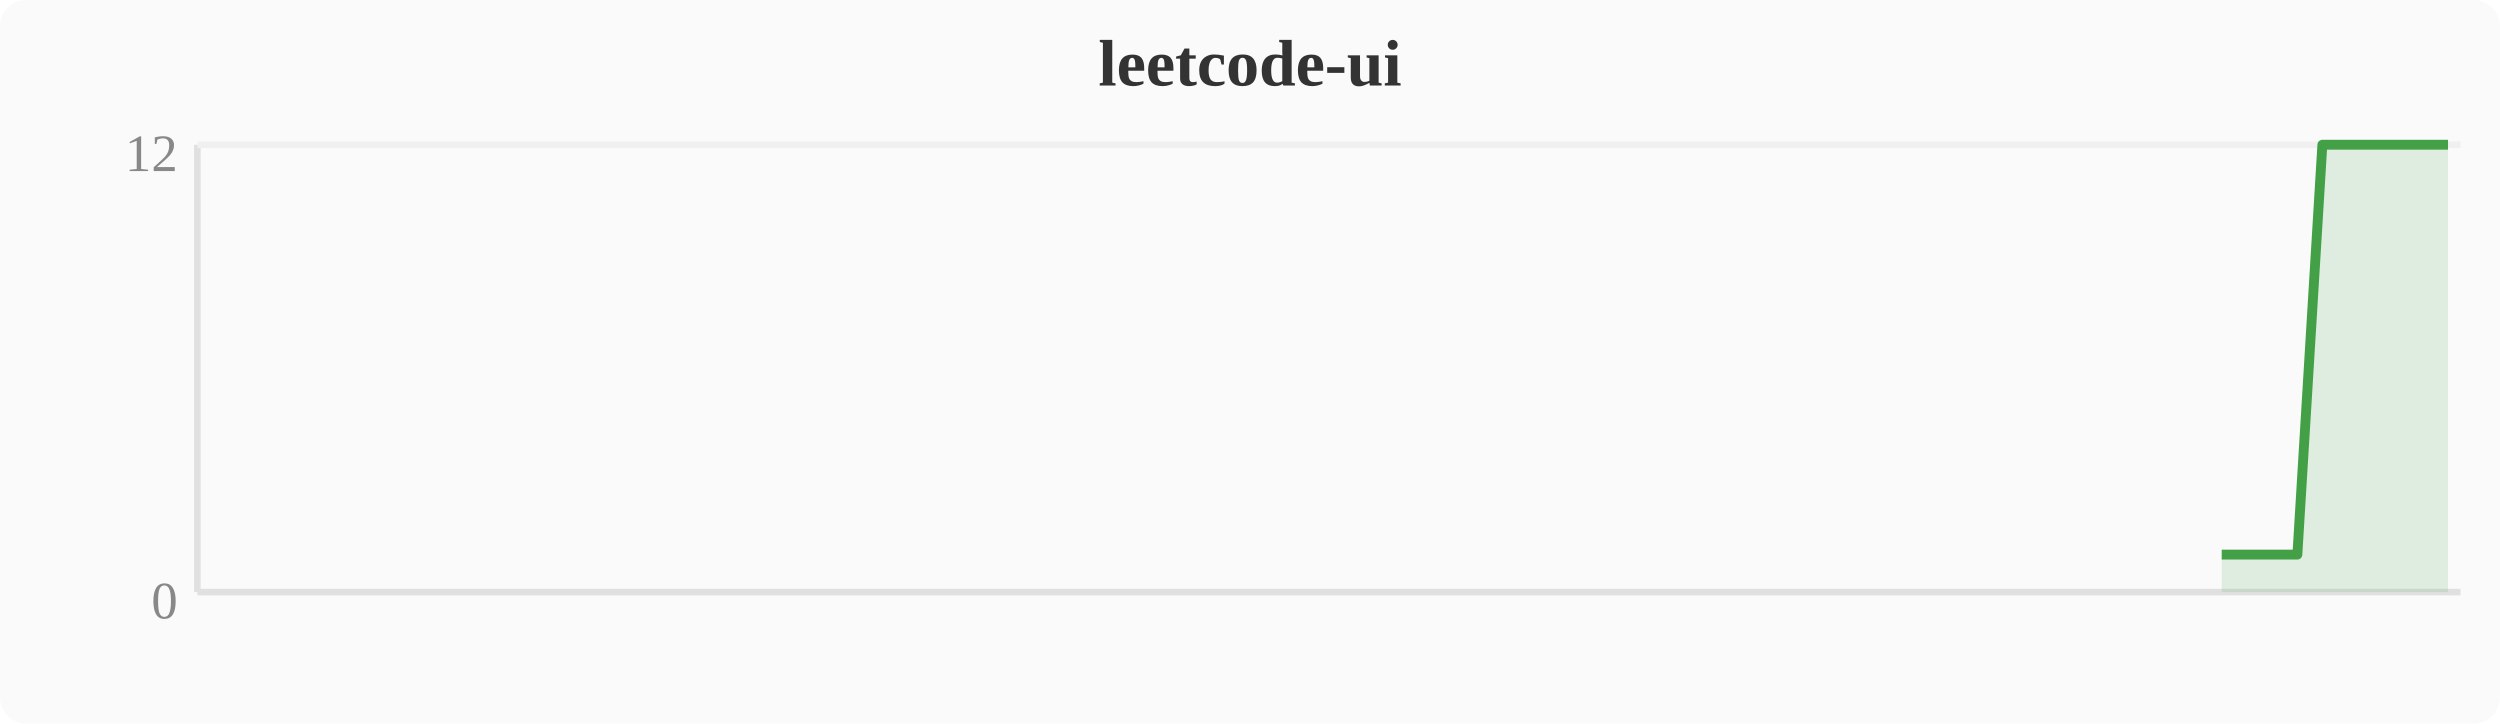
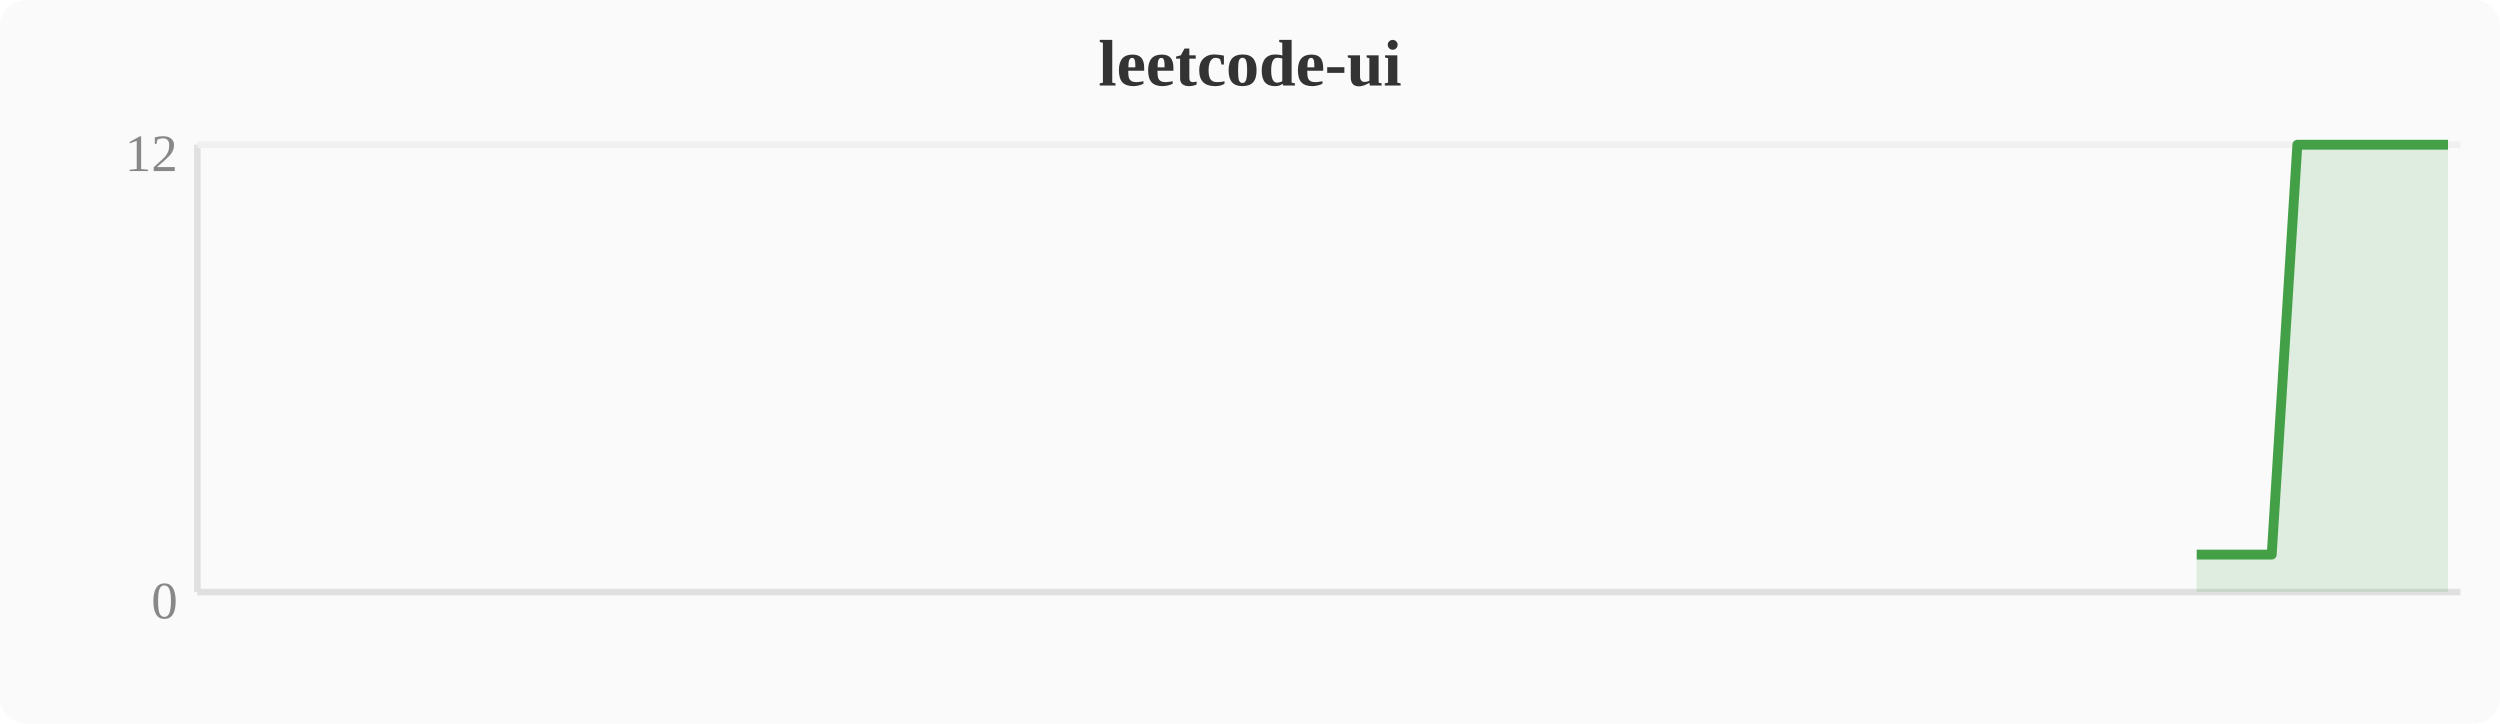
<svg xmlns="http://www.w3.org/2000/svg" width="380" height="110" viewBox="0 0 380 110">
  <rect width="380" height="110" fill="#fafafa" rx="4" />
  <text x="190" y="13" text-anchor="middle" font-size="10" font-weight="bold" fill="#333">leetcode-ui</text>
  <line x1="30" y1="22" x2="30" y2="90" stroke="#e0e0e0" stroke-width="1" />
  <line x1="30" y1="90" x2="374" y2="90" stroke="#e0e0e0" stroke-width="1" />
  <line x1="30" y1="22" x2="374" y2="22" stroke="#f0f0f0" stroke-width="1" />
  <text x="27" y="94" text-anchor="end" font-size="8" fill="#888">0</text>
  <text x="27" y="26" text-anchor="end" font-size="8" fill="#888">12</text>
-   <polygon points="337.7,84.3 341.5,84.3 345.3,84.3 349.2,84.3 353.0,22.0 356.8,22.0 360.6,22.0 364.4,22.0 368.3,22.0 372.1,22.0 372.1,90 337.7,90" fill="#43a047" opacity="0.15" />
-   <polyline points="337.7,84.3 341.5,84.3 345.3,84.3 349.2,84.3 353.0,22.0 356.8,22.0 360.6,22.0 364.4,22.0 368.3,22.0 372.1,22.0" fill="none" stroke="#43a047" stroke-width="1.5" stroke-linejoin="round" />
+   <polygon points="333.9,84.3 337.7,84.3 341.5,84.3 345.3,84.3 349.2,22.0 353.0,22.0 356.8,22.0 360.6,22.0 364.4,22.0 368.3,22.0 372.1,22.0 372.1,90 333.9,90" fill="#43a047" opacity="0.15" />
+   <polyline points="333.9,84.3 337.7,84.3 341.5,84.3 345.3,84.3 349.2,22.0 353.0,22.0 356.8,22.0 360.6,22.0 364.4,22.0 368.3,22.0 372.1,22.0" fill="none" stroke="#43a047" stroke-width="1.5" stroke-linejoin="round" />
</svg>
